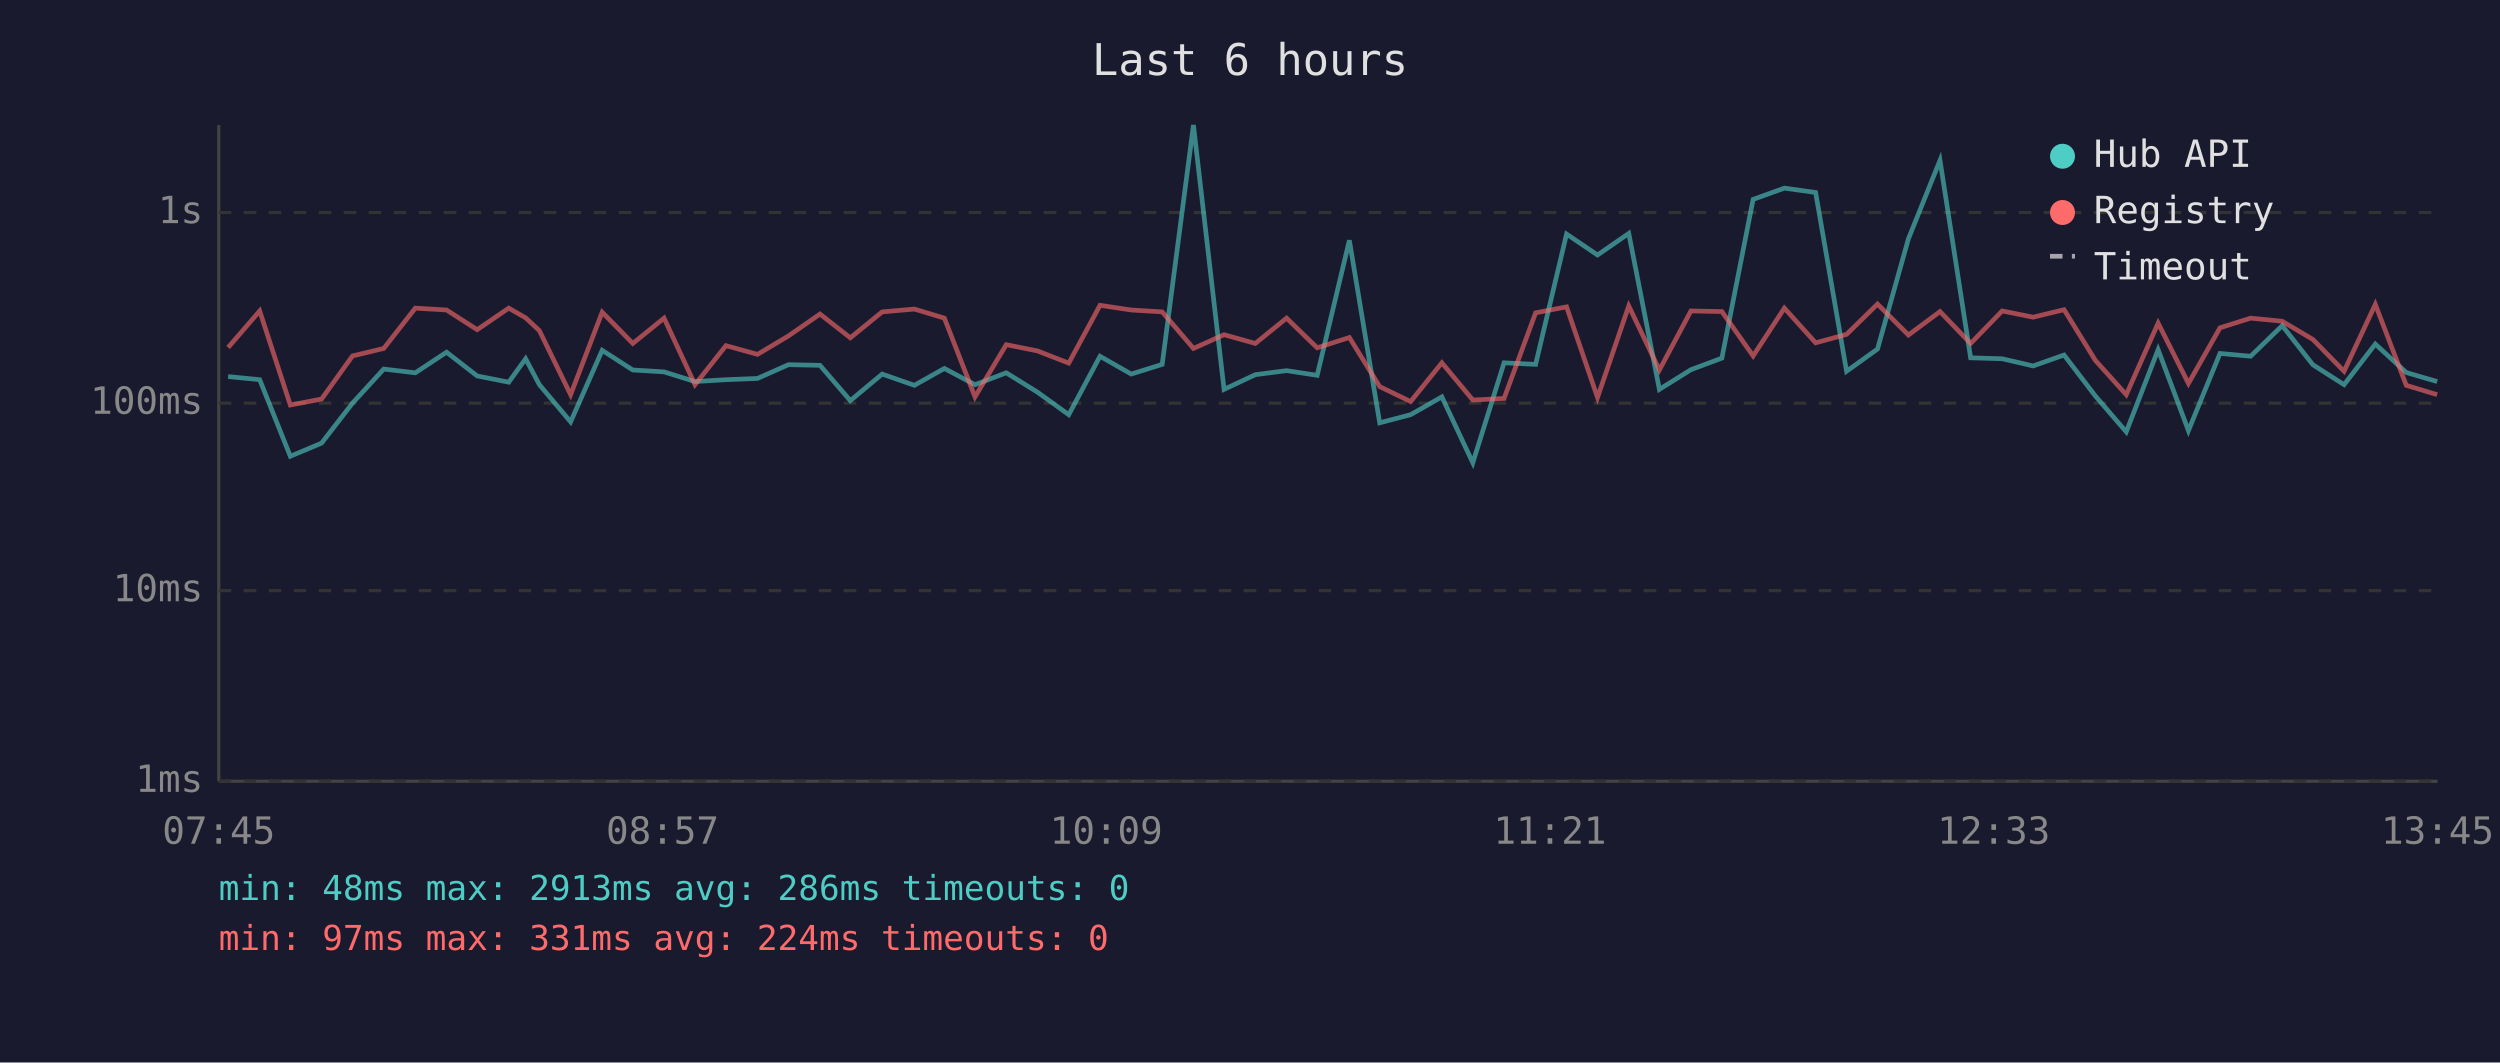
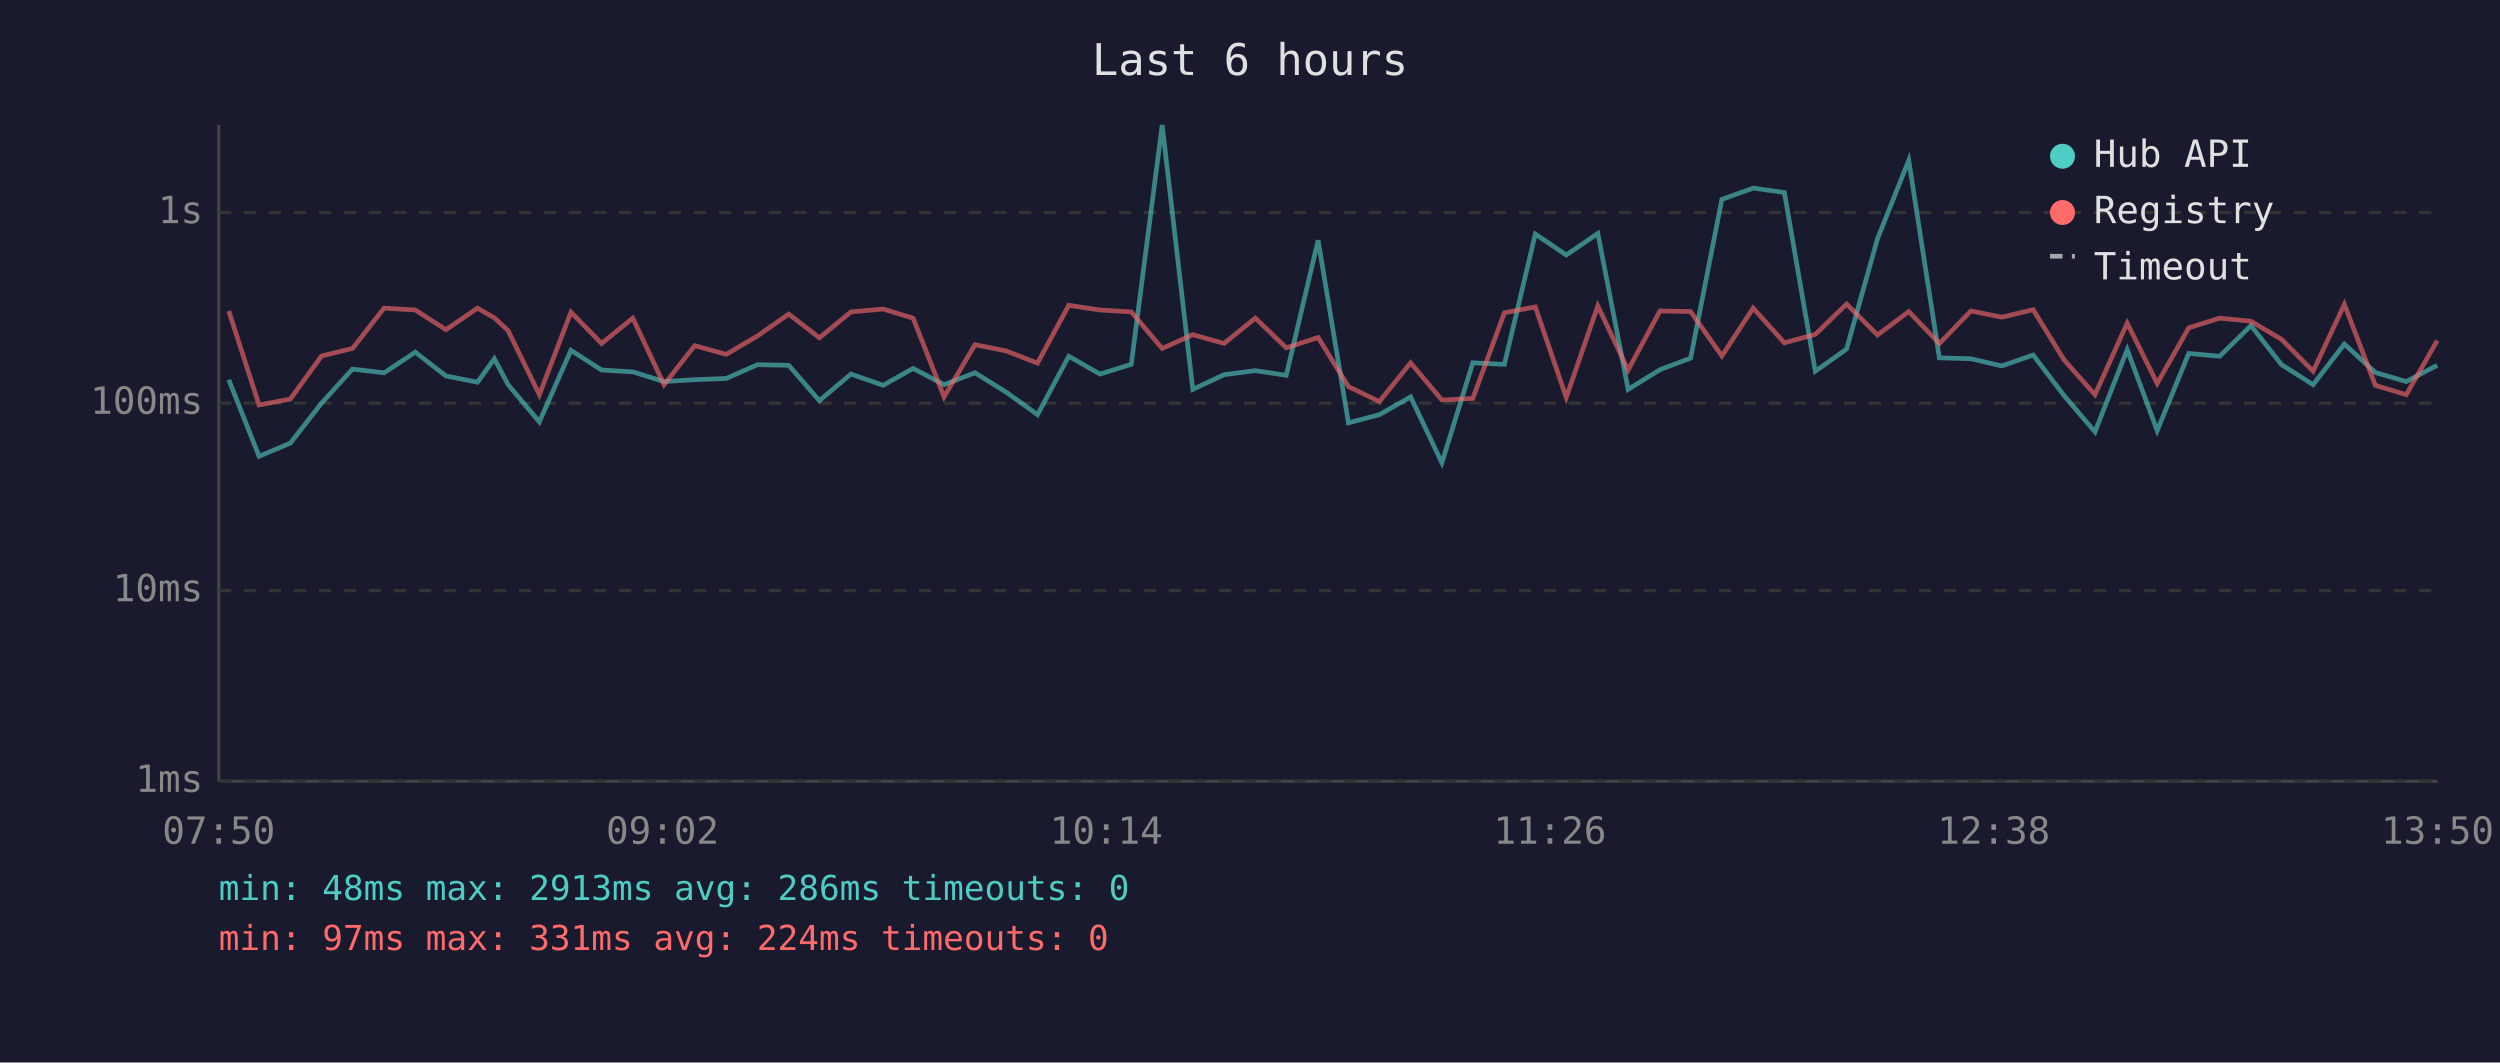
<svg xmlns="http://www.w3.org/2000/svg" viewBox="0 0 800 340" font-family="monospace" font-size="12">
  <rect width="800" height="340" fill="#1a1a2e" />
  <text x="400" y="24" fill="#e0e0e0" font-size="14" text-anchor="middle">Last 6 hours</text>
  <line x1="70" y1="40" x2="70" y2="250" stroke="#444" stroke-width="1" />
  <line x1="70" y1="250" x2="780" y2="250" stroke="#444" stroke-width="1" />
  <line x1="70" y1="250" x2="780" y2="250" stroke="#333" stroke-width="1" stroke-dasharray="4" />
  <text x="65" y="250" fill="#888" text-anchor="end" dominant-baseline="middle">1ms</text>
  <line x1="70" y1="189" x2="780" y2="189" stroke="#333" stroke-width="1" stroke-dasharray="4" />
  <text x="65" y="189" fill="#888" text-anchor="end" dominant-baseline="middle">10ms</text>
  <line x1="70" y1="129" x2="780" y2="129" stroke="#333" stroke-width="1" stroke-dasharray="4" />
  <text x="65" y="129" fill="#888" text-anchor="end" dominant-baseline="middle">100ms</text>
  <line x1="70" y1="68" x2="780" y2="68" stroke="#333" stroke-width="1" stroke-dasharray="4" />
  <text x="65" y="68" fill="#888" text-anchor="end" dominant-baseline="middle">1s</text>
-   <text x="70" y="270" fill="#888" text-anchor="middle">07:45</text>
-   <text x="212" y="270" fill="#888" text-anchor="middle">08:57</text>
-   <text x="354" y="270" fill="#888" text-anchor="middle">10:09</text>
-   <text x="496" y="270" fill="#888" text-anchor="middle">11:21</text>
-   <text x="638" y="270" fill="#888" text-anchor="middle">12:33</text>
-   <text x="780" y="270" fill="#888" text-anchor="middle">13:45</text>
-   <polyline points="73.0,120.5 83.1,121.5 92.9,146.0 102.9,141.8 112.8,129.0 122.8,118.1 132.9,119.3 142.9,112.7 152.7,120.3 162.8,122.3 168.2,114.8 172.6,123.1 182.6,135.0 192.7,112.1 202.5,118.4 212.5,119.0 222.4,122.1 232.3,121.5 242.4,121.1 252.3,116.7 262.4,116.9 272.1,128.2 282.3,119.7 292.6,123.3 302.2,117.9 312.0,123.1 322.0,119.3 332.0,125.5 342.0,132.7 352.0,114.0 362.0,119.7 371.9,116.6 381.9,40.0 391.7,124.6 401.7,119.9 411.7,118.6 421.5,120.1 431.8,76.9 441.5,135.3 451.4,132.7 461.4,127.0 471.3,148.1 481.3,116.1 491.4,116.6 501.3,74.9 511.2,81.6 521.2,74.7 531.0,124.6 541.1,118.3 551.0,114.6 561.0,63.8 571.0,60.2 581.0,61.6 590.9,118.8 600.8,111.7 610.7,76.4 620.8,51.3 630.6,114.5 640.7,114.8 650.6,117.1 660.5,113.6 670.5,126.7 680.4,138.2 690.6,111.9 700.3,137.8 710.4,113.1 720.2,114.0 730.3,104.2 740.1,116.7 750.1,123.1 760.1,110.1 770.0,119.2 779.9,122.1" fill="none" stroke="#4ecdc4" stroke-width="1.5" opacity="0.6" />
-   <polyline points="73.0,111.2 83.1,99.5 92.9,129.6 102.9,127.7 112.8,113.9 122.8,111.5 132.9,98.6 142.9,99.2 152.7,105.5 162.8,98.6 168.2,101.7 172.6,105.8 182.6,126.3 192.7,99.9 202.5,109.9 212.5,101.8 222.4,123.1 232.3,110.6 242.4,113.4 252.3,107.5 262.4,100.5 272.1,108.1 282.3,99.8 292.6,98.9 302.2,101.8 312.0,127.0 322.0,110.3 332.0,112.3 342.0,116.2 352.0,97.7 362.0,99.2 371.9,99.8 381.9,111.5 391.7,107.1 401.7,109.9 411.7,101.8 421.5,111.3 431.8,108.0 441.5,123.7 451.4,128.5 461.4,116.1 471.3,128.0 481.3,127.5 491.4,100.1 501.3,98.2 511.2,127.2 521.2,97.9 531.0,118.4 541.1,99.5 551.0,99.7 561.0,113.9 571.0,98.6 581.0,109.7 590.9,107.0 600.8,97.3 610.7,107.2 620.8,99.7 630.6,109.9 640.7,99.5 650.6,101.5 660.5,99.1 670.5,115.3 680.4,126.3 690.6,103.4 700.3,122.7 710.4,104.9 720.2,101.8 730.3,102.8 740.1,108.6 750.1,118.8 760.1,97.4 770.0,123.3 779.9,126.3" fill="none" stroke="#ff6b6b" stroke-width="1.5" opacity="0.6" />
+   <text x="70" y="270" fill="#888" text-anchor="middle">07:50</text>
+   <text x="212" y="270" fill="#888" text-anchor="middle">09:02</text>
+   <text x="354" y="270" fill="#888" text-anchor="middle">10:14</text>
+   <text x="496" y="270" fill="#888" text-anchor="middle">11:26</text>
+   <text x="638" y="270" fill="#888" text-anchor="middle">12:38</text>
+   <text x="780" y="270" fill="#888" text-anchor="middle">13:50</text>
+   <polyline points="73.2,121.5 82.9,146.0 92.9,141.8 102.9,129.0 112.8,118.1 122.9,119.3 132.9,112.7 142.7,120.3 152.8,122.3 158.2,114.8 162.6,123.1 172.6,135.0 182.7,112.1 192.5,118.4 202.5,119.0 212.5,122.1 222.3,121.5 232.4,121.1 242.4,116.7 252.4,116.9 262.2,128.2 272.3,119.7 282.6,123.3 292.2,117.9 302.1,123.1 312.0,119.3 322.0,125.5 332.0,132.7 342.0,114.0 352.0,119.7 362.0,116.6 371.9,40.0 381.7,124.6 391.7,119.9 401.7,118.6 411.6,120.1 421.8,76.9 431.5,135.3 441.4,132.7 451.4,127.0 461.4,148.1 471.3,116.1 481.4,116.6 491.3,74.9 501.2,81.6 511.3,74.7 521.0,124.6 531.2,118.3 541.0,114.6 551.0,63.8 561.0,60.2 571.0,61.6 580.9,118.8 590.9,111.7 600.8,76.4 610.8,51.3 620.6,114.5 630.7,114.8 640.6,117.1 650.6,113.6 660.6,126.7 670.4,138.2 680.7,111.9 690.3,137.8 700.4,113.1 710.3,114.0 720.3,104.2 730.1,116.7 740.2,123.1 750.2,110.1 760.1,119.2 770.0,122.1 779.9,116.9" fill="none" stroke="#4ecdc4" stroke-width="1.5" opacity="0.6" />
+   <polyline points="73.2,99.5 82.9,129.6 92.9,127.7 102.9,113.9 112.8,111.5 122.9,98.6 132.9,99.2 142.7,105.5 152.8,98.6 158.2,101.7 162.6,105.8 172.6,126.3 182.7,99.9 192.5,109.9 202.5,101.8 212.5,123.1 222.3,110.6 232.4,113.4 242.4,107.5 252.4,100.5 262.2,108.1 272.3,99.8 282.6,98.9 292.2,101.8 302.1,127.0 312.0,110.3 322.0,112.3 332.0,116.2 342.0,97.7 352.0,99.2 362.0,99.8 371.9,111.5 381.7,107.1 391.7,109.9 401.7,101.8 411.6,111.3 421.8,108.0 431.5,123.7 441.4,128.5 451.4,116.1 461.4,128.0 471.3,127.5 481.4,100.1 491.3,98.2 501.2,127.2 511.3,97.9 521.0,118.4 531.2,99.5 541.0,99.7 551.0,113.9 561.0,98.6 571.0,109.7 580.9,107.0 590.9,97.3 600.8,107.2 610.8,99.7 620.6,109.9 630.7,99.5 640.6,101.5 650.6,99.1 660.6,115.3 670.4,126.3 680.7,103.4 690.3,122.7 700.4,104.9 710.3,101.8 720.3,102.8 730.1,108.6 740.2,118.8 750.2,97.4 760.1,123.3 770.0,126.3 779.9,109.0" fill="none" stroke="#ff6b6b" stroke-width="1.5" opacity="0.6" />
  <circle cx="660" cy="50" r="4" fill="#4ecdc4" />
  <text x="670" y="50" fill="#e0e0e0" dominant-baseline="middle">Hub API</text>
  <circle cx="660" cy="68" r="4" fill="#ff6b6b" />
  <text x="670" y="68" fill="#e0e0e0" dominant-baseline="middle">Registry</text>
  <line x1="656" y1="82" x2="664" y2="82" stroke="#e0e0e0" stroke-width="1.5" stroke-dasharray="4,3" opacity="0.7" />
  <text x="670" y="86" fill="#e0e0e0" dominant-baseline="middle">Timeout</text>
  <text x="70" y="288" fill="#4ecdc4" font-size="11">min: 48ms  max: 2913ms  avg: 286ms  timeouts: 0</text>
  <text x="70" y="304" fill="#ff6b6b" font-size="11">min: 97ms  max: 331ms  avg: 224ms  timeouts: 0</text>
</svg>
